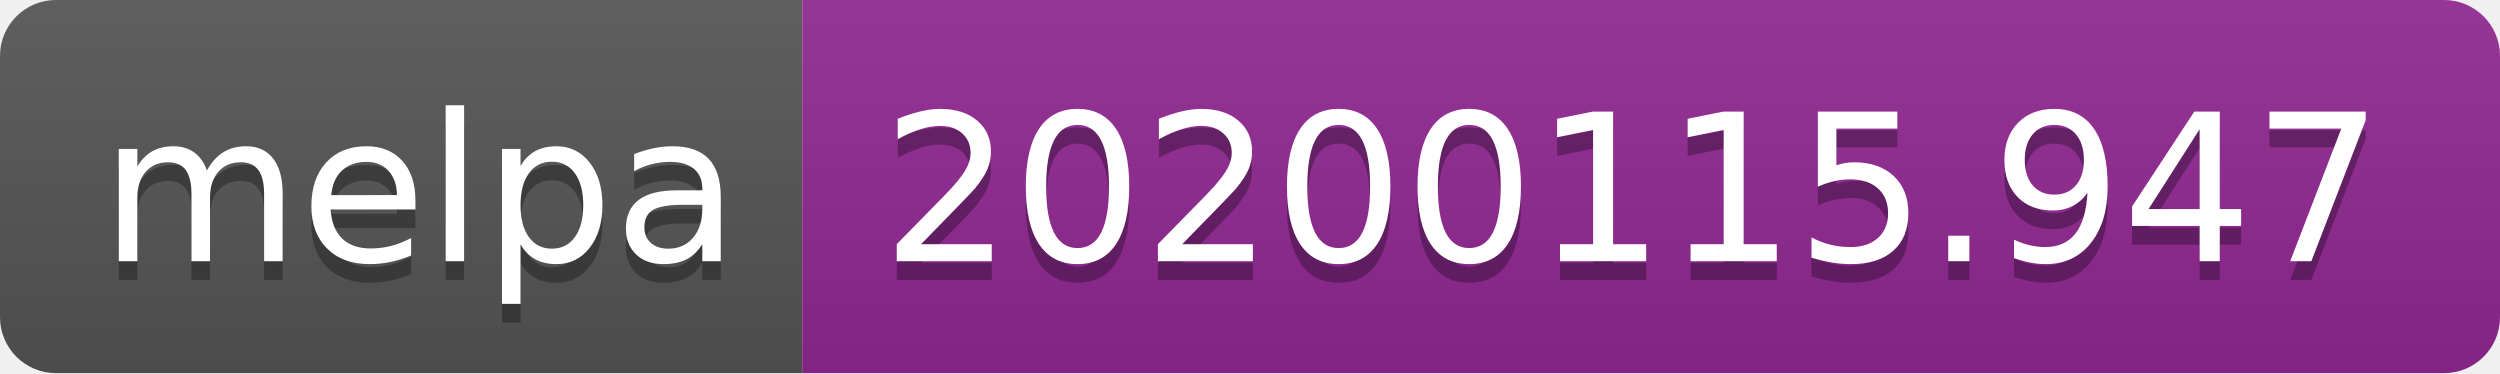
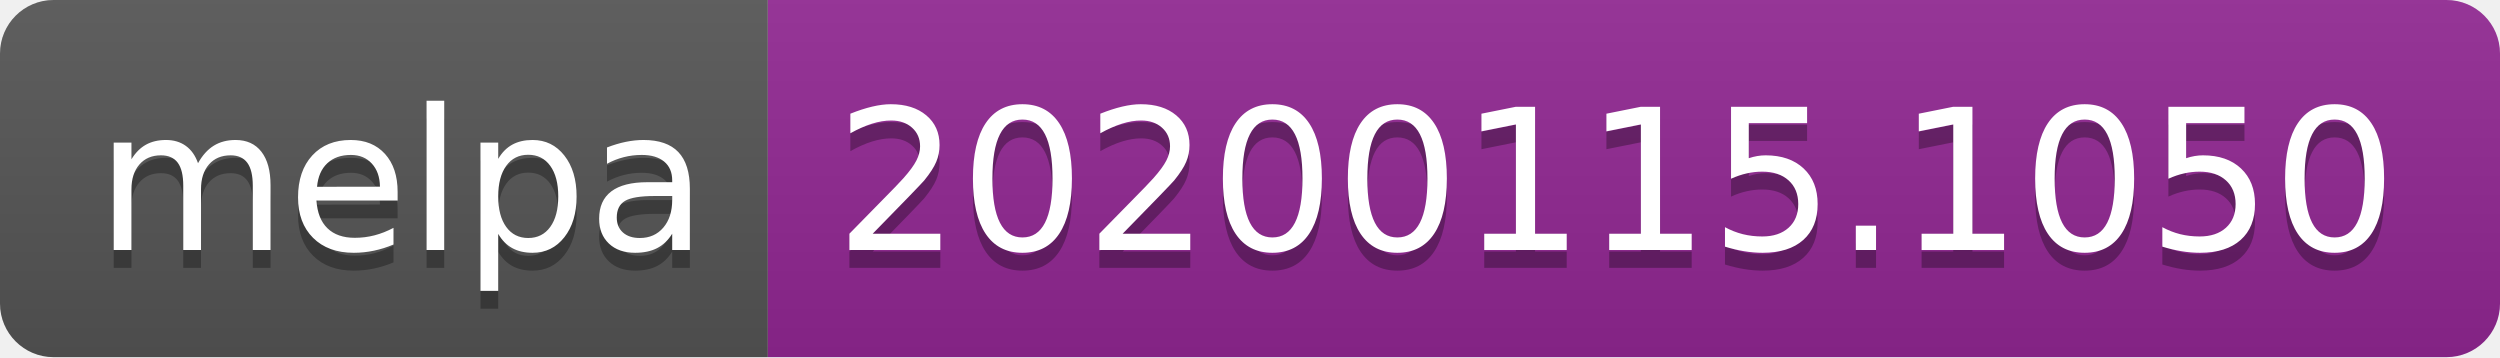
- <svg xmlns="http://www.w3.org/2000/svg" width="134" height="20">
+ <svg xmlns="http://www.w3.org/2000/svg" width="140" height="20">
  <linearGradient id="b" x2="0" y2="100%">
    <stop offset="0" stop-color="#bbb" stop-opacity=".1" />
    <stop offset="1" stop-opacity=".1" />
  </linearGradient>
  <clipPath id="a">
-     <rect width="134" height="20" rx="3" fill="#fff" />
+     <rect width="140" height="20" rx="3" fill="#fff" />
  </clipPath>
  <g clip-path="url(#a)">
    <path fill="#555" d="M0 0h43v20H0z" />
-     <path fill="#922793" d="M43 0h91v20H43z" />
-     <path fill="url(#b)" d="M0 0h134v20H0z" />
+     <path fill="#922793" d="M43 0h97v20H43z" />
+     <path fill="url(#b)" d="M0 0h140v20H0z" />
  </g>
  <g fill="#fff" text-anchor="middle" font-family="DejaVu Sans,Verdana,Geneva,sans-serif" font-size="110">
    <text x="225" y="150" fill="#010101" fill-opacity=".3" transform="scale(.1)" textLength="330">melpa</text>
    <text x="225" y="140" transform="scale(.1)" textLength="330">melpa</text>
-     <text x="875" y="150" fill="#010101" fill-opacity=".3" transform="scale(.1)" textLength="810">20200115.947</text>
-     <text x="875" y="140" transform="scale(.1)" textLength="810">20200115.947</text>
+     <text x="905" y="150" fill="#010101" fill-opacity=".3" transform="scale(.1)" textLength="870">20200115.1050</text>
+     <text x="905" y="140" transform="scale(.1)" textLength="870">20200115.1050</text>
  </g>
</svg>
